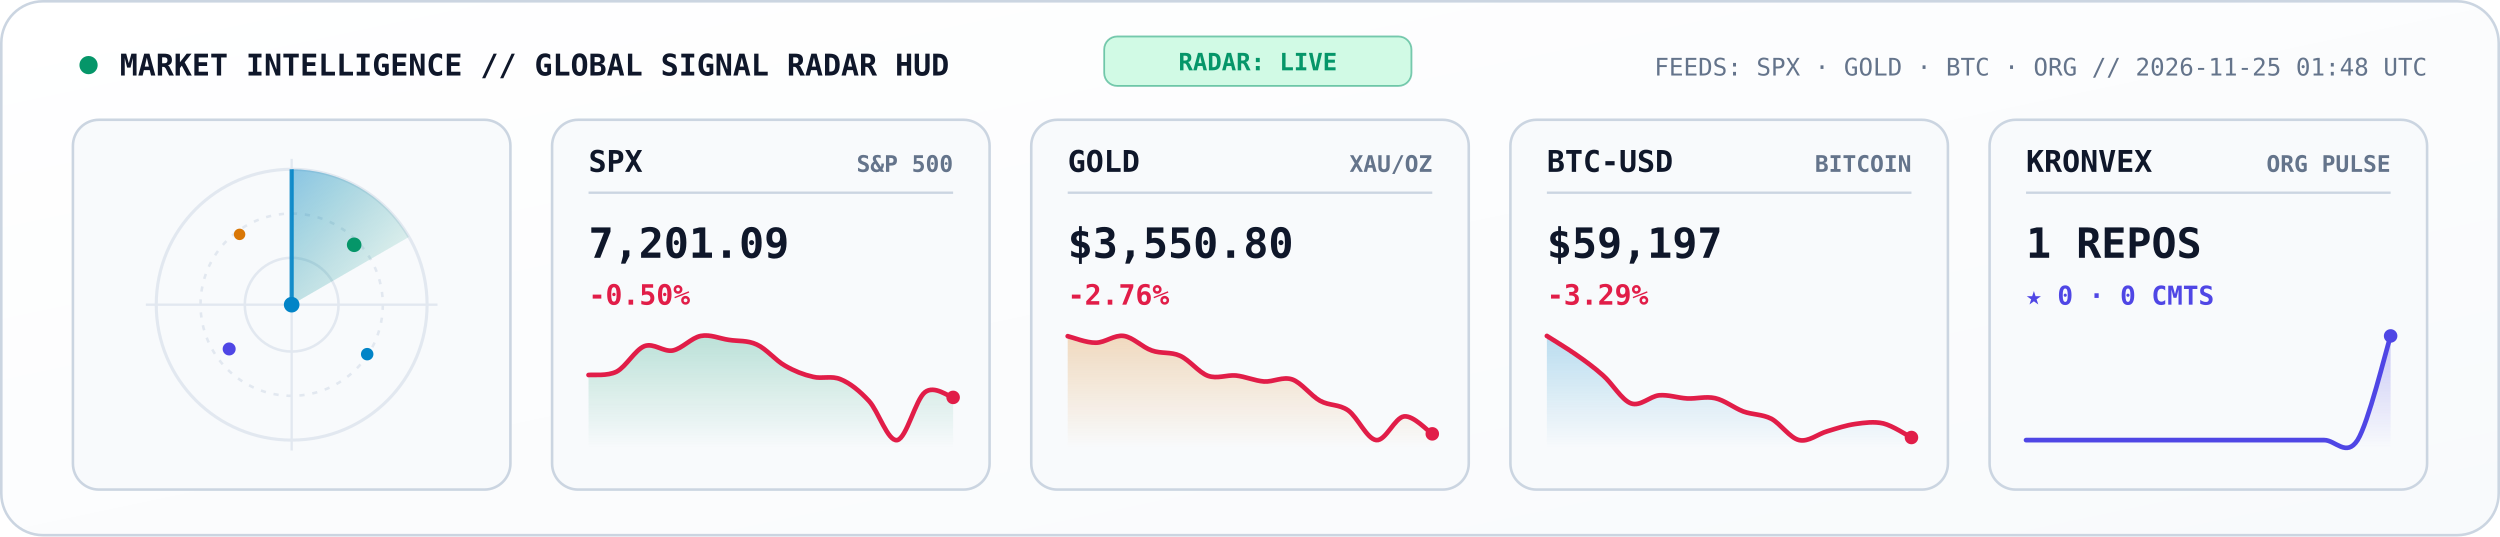
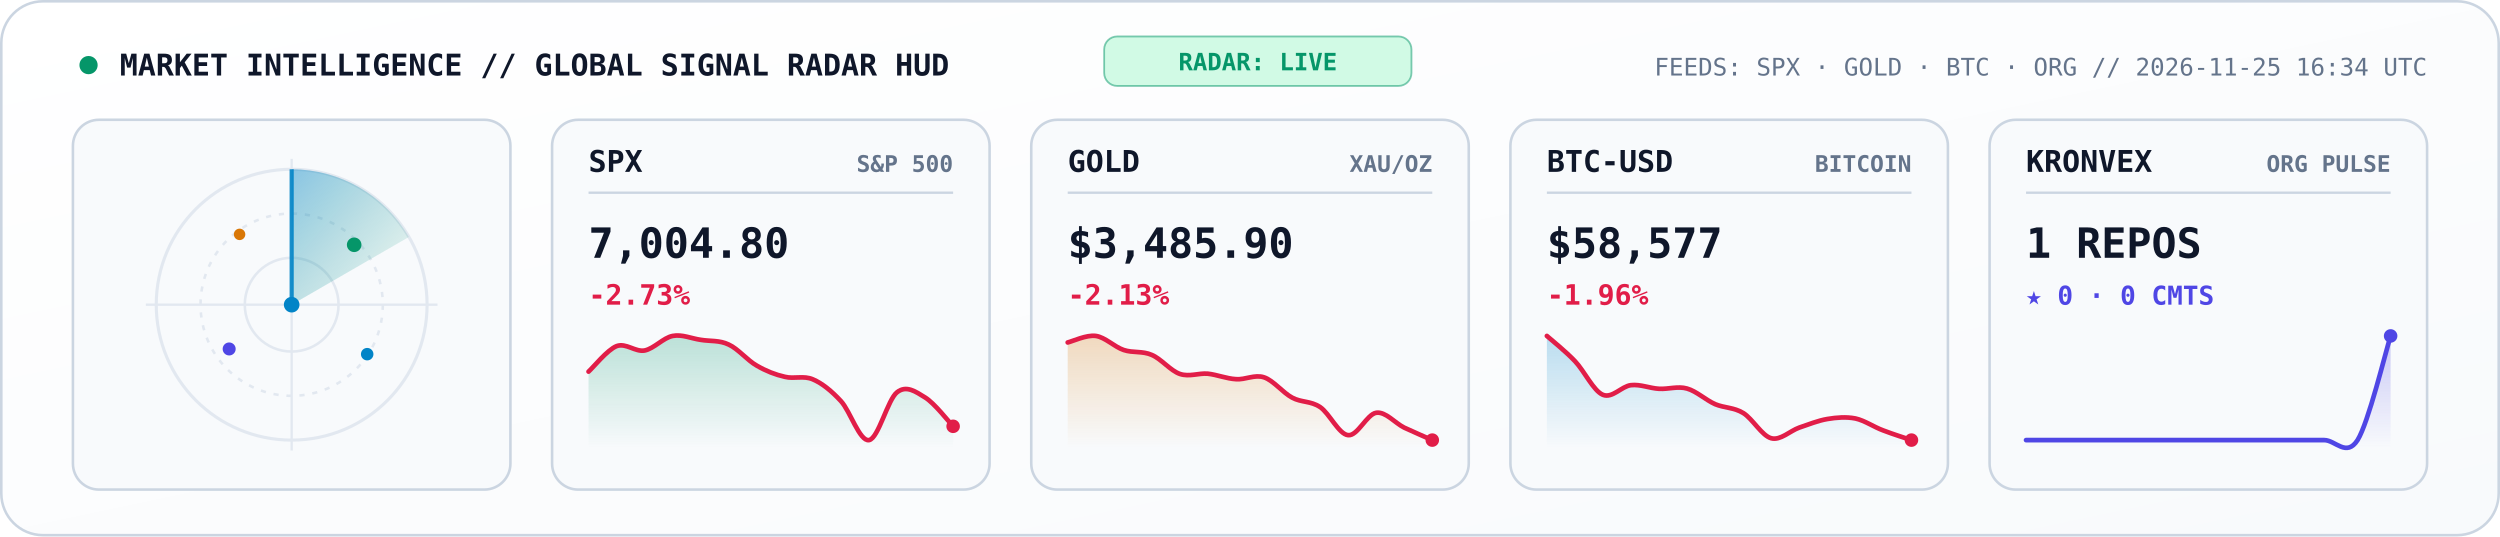
<svg xmlns="http://www.w3.org/2000/svg" viewBox="0 0 960 206" width="960" height="206" role="img" aria-label="KRONVEX Global Market and AI Signal Radar">
  <style>
    .mono { font-family: 'JetBrains Mono', 'Fira Code', 'SF Mono', Consolas, monospace; }
  </style>
  <defs>
    <linearGradient id="radarBg" x1="0" y1="0" x2="1" y2="1">
      <stop offset="0%" stop-color="#FFFFFF" />
      <stop offset="100%" stop-color="#F8FAFC" />
    </linearGradient>
    <linearGradient id="radarBeam" x1="0" y1="0" x2="1" y2="1">
      <stop offset="0%" stop-color="#0284C7" stop-opacity="0.45" />
      <stop offset="100%" stop-color="#059669" stop-opacity="0.02" />
    </linearGradient>
    <linearGradient id="gradSpx" x1="0" y1="0" x2="0" y2="1">
      <stop offset="0%" stop-color="#059669" stop-opacity="0.25" />
      <stop offset="100%" stop-color="#059669" stop-opacity="0" />
    </linearGradient>
    <linearGradient id="gradGold" x1="0" y1="0" x2="0" y2="1">
      <stop offset="0%" stop-color="#D97706" stop-opacity="0.25" />
      <stop offset="100%" stop-color="#D97706" stop-opacity="0" />
    </linearGradient>
    <linearGradient id="gradBtc" x1="0" y1="0" x2="0" y2="1">
      <stop offset="0%" stop-color="#0284C7" stop-opacity="0.25" />
      <stop offset="100%" stop-color="#0284C7" stop-opacity="0" />
    </linearGradient>
    <linearGradient id="gradOrg" x1="0" y1="0" x2="0" y2="1">
      <stop offset="0%" stop-color="#4F46E5" stop-opacity="0.28" />
      <stop offset="100%" stop-color="#4F46E5" stop-opacity="0" />
    </linearGradient>
  </defs>
  <rect x="0.5" y="0.5" width="959" height="205" rx="16" fill="url(#radarBg)" stroke="#CBD5E1" stroke-width="1" />
  <circle cx="34" cy="25" r="3.5" fill="#059669">
    <animate attributeName="opacity" values="1;0.3;1" dur="2s" repeatCount="indefinite" />
  </circle>
  <text x="46" y="29" fill="#0F172A" font-size="11.5" font-weight="800" class="mono">MARKET INTELLIGENCE // GLOBAL SIGNAL RADAR HUD</text>
  <rect x="424" y="14" width="118" height="19" rx="5" fill="#D1FAE5" stroke="#059669" stroke-width="0.7" stroke-opacity="0.5" />
  <text x="483" y="27" text-anchor="middle" fill="#059669" font-size="9.2" font-weight="800" class="mono">RADAR: LIVE</text>
-   <text x="932" y="29" text-anchor="end" fill="#64748B" font-size="9.3" class="mono">FEEDS: SPX · GOLD · BTC · ORG  //  2026-11-25 01:48 UTC</text>
+   <text x="932" y="29" text-anchor="end" fill="#64748B" font-size="9.3" class="mono">FEEDS: SPX · GOLD · BTC · ORG  //  2026-11-25 16:34 UTC</text>
  <rect x="28" y="46" width="168" height="142" rx="10" fill="#F8FAFC" stroke="#CBD5E1" stroke-width="1" />
  <circle cx="112" cy="117" r="52" fill="none" stroke="#E2E8F0" stroke-width="1.2" />
  <circle cx="112" cy="117" r="35" fill="none" stroke="#E2E8F0" stroke-width="1" stroke-dasharray="2,3" />
  <circle cx="112" cy="117" r="18" fill="none" stroke="#E2E8F0" stroke-width="1" />
  <line x1="56" y1="117" x2="168" y2="117" stroke="#E2E8F0" stroke-width="0.9" />
  <line x1="112" y1="61" x2="112" y2="173" stroke="#E2E8F0" stroke-width="0.9" />
  <g>
    <animateTransform attributeName="transform" type="rotate" from="0 112 117" to="360 112 117" dur="5.2s" repeatCount="indefinite" />
    <path d="M 112 117 L 112 65 A 52 52 0 0 1 157 91 Z" fill="url(#radarBeam)" />
    <line x1="112" y1="117" x2="112" y2="65" stroke="#0284C7" stroke-width="1.6" stroke-opacity="0.9" />
  </g>
  <circle cx="136" cy="94" r="2.8" fill="#059669">
    <animate attributeName="opacity" values="0.2;1;0.2" dur="2.6s" repeatCount="indefinite" />
  </circle>
  <circle cx="88" cy="134" r="2.5" fill="#4F46E5">
    <animate attributeName="opacity" values="0.2;1;0.2" dur="3.3s" repeatCount="indefinite" />
  </circle>
  <circle cx="141" cy="136" r="2.4" fill="#0284C7">
    <animate attributeName="opacity" values="0.15;1;0.15" dur="3.9s" repeatCount="indefinite" />
  </circle>
  <circle cx="92" cy="90" r="2.2" fill="#D97706">
    <animate attributeName="opacity" values="0.2;0.95;0.2" dur="2.9s" repeatCount="indefinite" />
  </circle>
  <circle cx="112" cy="117" r="3" fill="#0284C7" />
  <rect x="212" y="46" width="168" height="142" rx="10" fill="#F8FAFC" stroke="#CBD5E1" stroke-width="1" />
  <text x="226" y="66" fill="#0F172A" font-size="11.5" font-weight="800" class="mono">SPX</text>
  <text x="366" y="66" text-anchor="end" fill="#64748B" font-size="8.8" font-weight="600" class="mono">S&amp;P 500</text>
  <line x1="226" y1="74" x2="366" y2="74" stroke="#CBD5E1" stroke-width="0.9" />
-   <text x="226" y="99" fill="#0F172A" font-size="16" font-weight="800" class="mono">7,201.09</text>
-   <text x="226" y="117" fill="#E11D48" font-size="10.8" font-weight="700" class="mono">-0.50%</text>
-   <path d="M 226.0 144.0 C 227.8 143.8, 233.2 144.5, 236.8 142.7 C 240.4 140.8, 243.9 134.3, 247.5 132.9 C 251.1 131.6, 254.7 135.2, 258.3 134.6 C 261.9 133.9, 265.5 129.7, 269.1 129.0 C 272.7 128.3, 276.3 130.0, 279.8 130.5 C 283.4 131.1, 287.0 130.6, 290.6 132.3 C 294.2 133.9, 297.8 138.4, 301.4 140.4 C 305.0 142.5, 308.6 143.9, 312.2 144.7 C 315.7 145.6, 319.3 144.1, 322.9 145.7 C 326.5 147.2, 330.1 150.1, 333.7 154.0 C 337.3 157.9, 340.9 169.6, 344.5 169.0 C 348.1 168.4, 351.6 153.3, 355.2 150.6 C 358.8 147.8, 364.2 152.3, 366.0 152.6 L 366.0 172.0 L 226.0 172.0 Z" fill="url(#gradSpx)" />
-   <path d="M 226.0 144.0 C 227.8 143.8, 233.2 144.5, 236.8 142.7 C 240.4 140.8, 243.9 134.3, 247.5 132.9 C 251.1 131.6, 254.7 135.2, 258.3 134.6 C 261.9 133.9, 265.5 129.7, 269.1 129.0 C 272.7 128.3, 276.3 130.0, 279.8 130.5 C 283.4 131.1, 287.0 130.6, 290.6 132.3 C 294.2 133.9, 297.8 138.4, 301.4 140.4 C 305.0 142.5, 308.6 143.9, 312.2 144.7 C 315.7 145.6, 319.3 144.1, 322.9 145.7 C 326.5 147.2, 330.1 150.1, 333.7 154.0 C 337.3 157.9, 340.9 169.6, 344.5 169.0 C 348.1 168.4, 351.6 153.3, 355.2 150.6 C 358.8 147.8, 364.2 152.3, 366.0 152.6" fill="none" stroke="#E11D48" stroke-width="1.8" stroke-linecap="round" />
-   <circle cx="366.0" cy="152.6" r="2.6" fill="#E11D48" />
+   <text x="226" y="99" fill="#0F172A" font-size="16" font-weight="800" class="mono">7,004.80</text>
+   <text x="226" y="117" fill="#E11D48" font-size="10.8" font-weight="700" class="mono">-2.73%</text>
+   <path d="M 226.0 142.7 C 227.8 141.1, 233.2 134.3, 236.8 132.9 C 240.4 131.6, 243.9 135.2, 247.5 134.6 C 251.1 133.9, 254.7 129.7, 258.3 129.0 C 261.9 128.3, 265.5 130.0, 269.1 130.5 C 272.7 131.1, 276.3 130.6, 279.8 132.3 C 283.4 133.9, 287.0 138.4, 290.6 140.4 C 294.2 142.5, 297.8 143.9, 301.4 144.7 C 305.0 145.6, 308.6 144.1, 312.2 145.7 C 315.7 147.2, 319.3 150.1, 322.9 154.0 C 326.5 157.9, 330.1 169.6, 333.7 169.0 C 337.3 168.4, 340.9 153.3, 344.5 150.6 C 348.1 147.8, 351.6 150.4, 355.2 152.6 C 358.8 154.8, 364.2 161.8, 366.0 163.7 L 366.0 172.0 L 226.0 172.0 Z" fill="url(#gradSpx)" />
+   <path d="M 226.0 142.7 C 227.8 141.1, 233.2 134.3, 236.8 132.9 C 240.4 131.6, 243.9 135.2, 247.5 134.6 C 251.1 133.9, 254.7 129.7, 258.3 129.0 C 261.9 128.3, 265.5 130.0, 269.1 130.5 C 272.7 131.1, 276.3 130.6, 279.8 132.3 C 283.4 133.9, 287.0 138.4, 290.6 140.4 C 294.2 142.5, 297.8 143.9, 301.4 144.7 C 305.0 145.6, 308.6 144.1, 312.2 145.7 C 315.7 147.2, 319.3 150.1, 322.9 154.0 C 326.5 157.9, 330.1 169.6, 333.7 169.0 C 337.3 168.4, 340.9 153.3, 344.5 150.6 C 348.1 147.8, 351.6 150.4, 355.2 152.6 C 358.8 154.8, 364.2 161.8, 366.0 163.7" fill="none" stroke="#E11D48" stroke-width="1.8" stroke-linecap="round" />
+   <circle cx="366.0" cy="163.7" r="2.6" fill="#E11D48" />
  <rect x="396" y="46" width="168" height="142" rx="10" fill="#F8FAFC" stroke="#CBD5E1" stroke-width="1" />
  <text x="410" y="66" fill="#0F172A" font-size="11.5" font-weight="800" class="mono">GOLD</text>
  <text x="550" y="66" text-anchor="end" fill="#64748B" font-size="8.8" font-weight="600" class="mono">XAU/OZ</text>
  <line x1="410" y1="74" x2="550" y2="74" stroke="#CBD5E1" stroke-width="0.9" />
-   <text x="410" y="99" fill="#0F172A" font-size="16" font-weight="800" class="mono">$3,550.80</text>
-   <text x="410" y="117" fill="#E11D48" font-size="10.8" font-weight="700" class="mono">-2.76%</text>
-   <path d="M 410.0 129.1 C 411.8 129.5, 417.2 131.7, 420.8 131.6 C 424.4 131.6, 427.9 128.5, 431.5 129.0 C 435.1 129.5, 438.7 133.4, 442.3 134.6 C 445.9 135.9, 449.5 135.0, 453.1 136.6 C 456.7 138.2, 460.3 143.0, 463.8 144.3 C 467.4 145.6, 471.0 143.9, 474.6 144.2 C 478.2 144.6, 481.8 146.2, 485.4 146.5 C 489.0 146.7, 492.6 144.5, 496.2 145.7 C 499.7 146.9, 503.3 151.9, 506.9 153.9 C 510.5 155.9, 514.1 155.1, 517.7 157.6 C 521.3 160.2, 524.9 168.6, 528.5 169.0 C 532.1 169.4, 535.6 160.3, 539.2 159.9 C 542.8 159.5, 548.2 165.5, 550.0 166.6 L 550.0 172.0 L 410.0 172.0 Z" fill="url(#gradGold)" />
-   <path d="M 410.0 129.1 C 411.8 129.5, 417.2 131.7, 420.8 131.6 C 424.4 131.6, 427.9 128.5, 431.5 129.0 C 435.1 129.5, 438.7 133.4, 442.3 134.6 C 445.9 135.9, 449.5 135.0, 453.1 136.6 C 456.7 138.2, 460.3 143.0, 463.8 144.3 C 467.4 145.6, 471.0 143.9, 474.6 144.2 C 478.2 144.6, 481.8 146.2, 485.4 146.5 C 489.0 146.7, 492.6 144.5, 496.2 145.7 C 499.7 146.9, 503.3 151.9, 506.9 153.9 C 510.5 155.9, 514.1 155.1, 517.7 157.6 C 521.3 160.2, 524.9 168.6, 528.5 169.0 C 532.1 169.4, 535.6 160.3, 539.2 159.9 C 542.8 159.5, 548.2 165.5, 550.0 166.6" fill="none" stroke="#E11D48" stroke-width="1.8" stroke-linecap="round" />
-   <circle cx="550.0" cy="166.6" r="2.6" fill="#E11D48" />
+   <text x="410" y="99" fill="#0F172A" font-size="16" font-weight="800" class="mono">$3,485.90</text>
+   <text x="410" y="117" fill="#E11D48" font-size="10.8" font-weight="700" class="mono">-2.13%</text>
+   <path d="M 410.0 131.5 C 411.8 131.1, 417.2 128.5, 420.8 129.0 C 424.4 129.5, 427.9 133.2, 431.5 134.4 C 435.1 135.6, 438.7 134.7, 442.3 136.3 C 445.9 137.8, 449.5 142.4, 453.1 143.6 C 456.7 144.8, 460.3 143.2, 463.8 143.5 C 467.4 143.9, 471.0 145.4, 474.6 145.6 C 478.2 145.9, 481.8 143.7, 485.4 144.9 C 489.0 146.1, 492.6 150.8, 496.2 152.7 C 499.7 154.6, 503.3 153.9, 506.9 156.3 C 510.5 158.7, 514.1 166.8, 517.7 167.1 C 521.3 167.5, 524.9 159.0, 528.5 158.5 C 532.1 158.0, 535.6 162.4, 539.2 164.2 C 542.8 165.9, 548.2 168.2, 550.0 169.0 L 550.0 172.0 L 410.0 172.0 Z" fill="url(#gradGold)" />
+   <path d="M 410.0 131.5 C 411.8 131.1, 417.2 128.5, 420.8 129.0 C 424.4 129.5, 427.9 133.2, 431.5 134.4 C 435.1 135.6, 438.7 134.7, 442.3 136.3 C 445.9 137.8, 449.5 142.4, 453.1 143.6 C 456.7 144.8, 460.3 143.2, 463.8 143.5 C 467.4 143.9, 471.0 145.4, 474.6 145.6 C 478.2 145.9, 481.8 143.7, 485.4 144.9 C 489.0 146.1, 492.6 150.8, 496.2 152.7 C 499.7 154.6, 503.3 153.9, 506.9 156.3 C 510.5 158.7, 514.1 166.8, 517.7 167.1 C 521.3 167.5, 524.9 159.0, 528.5 158.5 C 532.1 158.0, 535.6 162.4, 539.2 164.2 C 542.8 165.9, 548.2 168.2, 550.0 169.0" fill="none" stroke="#E11D48" stroke-width="1.8" stroke-linecap="round" />
+   <circle cx="550.0" cy="169.0" r="2.6" fill="#E11D48" />
  <rect x="580" y="46" width="168" height="142" rx="10" fill="#F8FAFC" stroke="#CBD5E1" stroke-width="1" />
  <text x="594" y="66" fill="#0F172A" font-size="11.5" font-weight="800" class="mono">BTC-USD</text>
  <text x="734" y="66" text-anchor="end" fill="#64748B" font-size="8.8" font-weight="600" class="mono">BITCOIN</text>
  <line x1="594" y1="74" x2="734" y2="74" stroke="#CBD5E1" stroke-width="0.9" />
-   <text x="594" y="99" fill="#0F172A" font-size="16" font-weight="800" class="mono">$59,197</text>
-   <text x="594" y="117" fill="#E11D48" font-size="10.8" font-weight="700" class="mono">-3.29%</text>
-   <path d="M 594.0 129.0 C 595.8 130.2, 601.2 133.4, 604.8 135.9 C 608.4 138.4, 611.9 140.9, 615.5 144.1 C 619.1 147.2, 622.7 153.6, 626.3 154.9 C 629.9 156.2, 633.5 152.2, 637.1 151.8 C 640.7 151.5, 644.3 152.8, 647.8 153.0 C 651.4 153.2, 655.0 152.1, 658.6 152.9 C 662.2 153.7, 665.8 156.6, 669.4 158.0 C 673.0 159.3, 676.6 159.0, 680.2 160.8 C 683.7 162.7, 687.3 168.2, 690.9 169.0 C 694.5 169.8, 698.1 166.6, 701.7 165.6 C 705.3 164.5, 708.9 163.3, 712.5 162.8 C 716.1 162.3, 719.6 161.8, 723.2 162.6 C 726.8 163.5, 732.2 167.1, 734.0 168.0 L 734.0 172.0 L 594.0 172.0 Z" fill="url(#gradBtc)" />
-   <path d="M 594.0 129.0 C 595.8 130.2, 601.2 133.4, 604.8 135.9 C 608.4 138.4, 611.9 140.9, 615.5 144.1 C 619.1 147.2, 622.7 153.6, 626.3 154.9 C 629.9 156.2, 633.5 152.2, 637.1 151.8 C 640.7 151.5, 644.3 152.8, 647.8 153.0 C 651.4 153.2, 655.0 152.1, 658.6 152.9 C 662.2 153.7, 665.8 156.6, 669.4 158.0 C 673.0 159.3, 676.6 159.0, 680.2 160.8 C 683.7 162.7, 687.3 168.2, 690.9 169.0 C 694.5 169.8, 698.1 166.6, 701.7 165.6 C 705.3 164.5, 708.9 163.3, 712.5 162.8 C 716.1 162.3, 719.6 161.8, 723.2 162.6 C 726.8 163.5, 732.2 167.1, 734.0 168.0" fill="none" stroke="#E11D48" stroke-width="1.8" stroke-linecap="round" />
-   <circle cx="734.0" cy="168.0" r="2.6" fill="#E11D48" />
+   <text x="594" y="99" fill="#0F172A" font-size="16" font-weight="800" class="mono">$58,577</text>
+   <text x="594" y="117" fill="#E11D48" font-size="10.8" font-weight="700" class="mono">-1.96%</text>
+   <path d="M 594.0 129.0 C 595.8 130.6, 601.2 134.9, 604.8 138.7 C 608.4 142.5, 611.9 150.1, 615.5 151.6 C 619.1 153.1, 622.7 148.3, 626.3 147.9 C 629.9 147.5, 633.5 149.1, 637.1 149.3 C 640.7 149.5, 644.3 148.2, 647.8 149.2 C 651.4 150.2, 655.0 153.6, 658.6 155.2 C 662.2 156.7, 665.8 156.4, 669.4 158.6 C 673.0 160.8, 676.6 167.4, 680.2 168.3 C 683.7 169.2, 687.3 165.5, 690.9 164.2 C 694.5 163.0, 698.1 161.5, 701.7 160.9 C 705.3 160.3, 708.9 160.0, 712.5 160.7 C 716.1 161.5, 719.6 164.0, 723.2 165.3 C 726.8 166.7, 732.2 168.4, 734.0 169.0 L 734.0 172.0 L 594.0 172.0 Z" fill="url(#gradBtc)" />
+   <path d="M 594.0 129.0 C 595.8 130.6, 601.2 134.9, 604.8 138.7 C 608.4 142.5, 611.9 150.1, 615.5 151.6 C 619.1 153.1, 622.7 148.3, 626.3 147.9 C 629.9 147.5, 633.5 149.1, 637.1 149.3 C 640.7 149.5, 644.3 148.2, 647.8 149.2 C 651.4 150.2, 655.0 153.6, 658.6 155.2 C 662.2 156.7, 665.8 156.4, 669.4 158.6 C 673.0 160.8, 676.6 167.4, 680.2 168.3 C 683.7 169.2, 687.3 165.5, 690.9 164.2 C 694.5 163.0, 698.1 161.5, 701.7 160.9 C 705.3 160.3, 708.9 160.0, 712.5 160.7 C 716.1 161.5, 719.6 164.0, 723.2 165.3 C 726.8 166.7, 732.2 168.4, 734.0 169.0" fill="none" stroke="#E11D48" stroke-width="1.8" stroke-linecap="round" />
+   <circle cx="734.0" cy="169.0" r="2.6" fill="#E11D48" />
  <rect x="764" y="46" width="168" height="142" rx="10" fill="#F8FAFC" stroke="#CBD5E1" stroke-width="1" />
  <text x="778" y="66" fill="#0F172A" font-size="11.5" font-weight="800" class="mono">KRONVEX</text>
  <text x="918" y="66" text-anchor="end" fill="#64748B" font-size="8.8" font-weight="600" class="mono">ORG PULSE</text>
  <line x1="778" y1="74" x2="918" y2="74" stroke="#CBD5E1" stroke-width="0.9" />
  <text x="778" y="99" fill="#0F172A" font-size="16" font-weight="800" class="mono">1 REPOS</text>
  <text x="778" y="117" fill="#4F46E5" font-size="10" font-weight="700" class="mono">★ 0 · 0 CMTS</text>
  <path d="M 778.0 169.0 C 780.1 169.0, 786.5 169.0, 790.7 169.0 C 795.0 169.0, 799.2 169.0, 803.5 169.0 C 807.7 169.0, 811.9 169.0, 816.2 169.0 C 820.4 169.0, 824.7 169.0, 828.9 169.0 C 833.2 169.0, 837.4 169.0, 841.6 169.0 C 845.9 169.0, 850.1 169.0, 854.4 169.0 C 858.6 169.0, 862.8 169.0, 867.1 169.0 C 871.3 169.0, 875.6 169.0, 879.8 169.0 C 884.1 169.0, 888.3 169.0, 892.5 169.0 C 896.8 169.0, 901.0 175.7, 905.3 169.0 C 909.5 162.3, 915.9 135.7, 918.0 129.0 L 918.0 172.0 L 778.0 172.0 Z" fill="url(#gradOrg)" />
  <path d="M 778.0 169.0 C 780.1 169.0, 786.5 169.0, 790.7 169.0 C 795.0 169.0, 799.2 169.0, 803.5 169.0 C 807.7 169.0, 811.9 169.0, 816.2 169.0 C 820.4 169.0, 824.7 169.0, 828.9 169.0 C 833.2 169.0, 837.4 169.0, 841.6 169.0 C 845.9 169.0, 850.1 169.0, 854.4 169.0 C 858.6 169.0, 862.8 169.0, 867.1 169.0 C 871.3 169.0, 875.6 169.0, 879.8 169.0 C 884.1 169.0, 888.3 169.0, 892.5 169.0 C 896.8 169.0, 901.0 175.7, 905.3 169.0 C 909.5 162.3, 915.9 135.7, 918.0 129.0" fill="none" stroke="#4F46E5" stroke-width="1.8" stroke-linecap="round" />
  <circle cx="918.0" cy="129.0" r="2.6" fill="#4F46E5" />
</svg>
